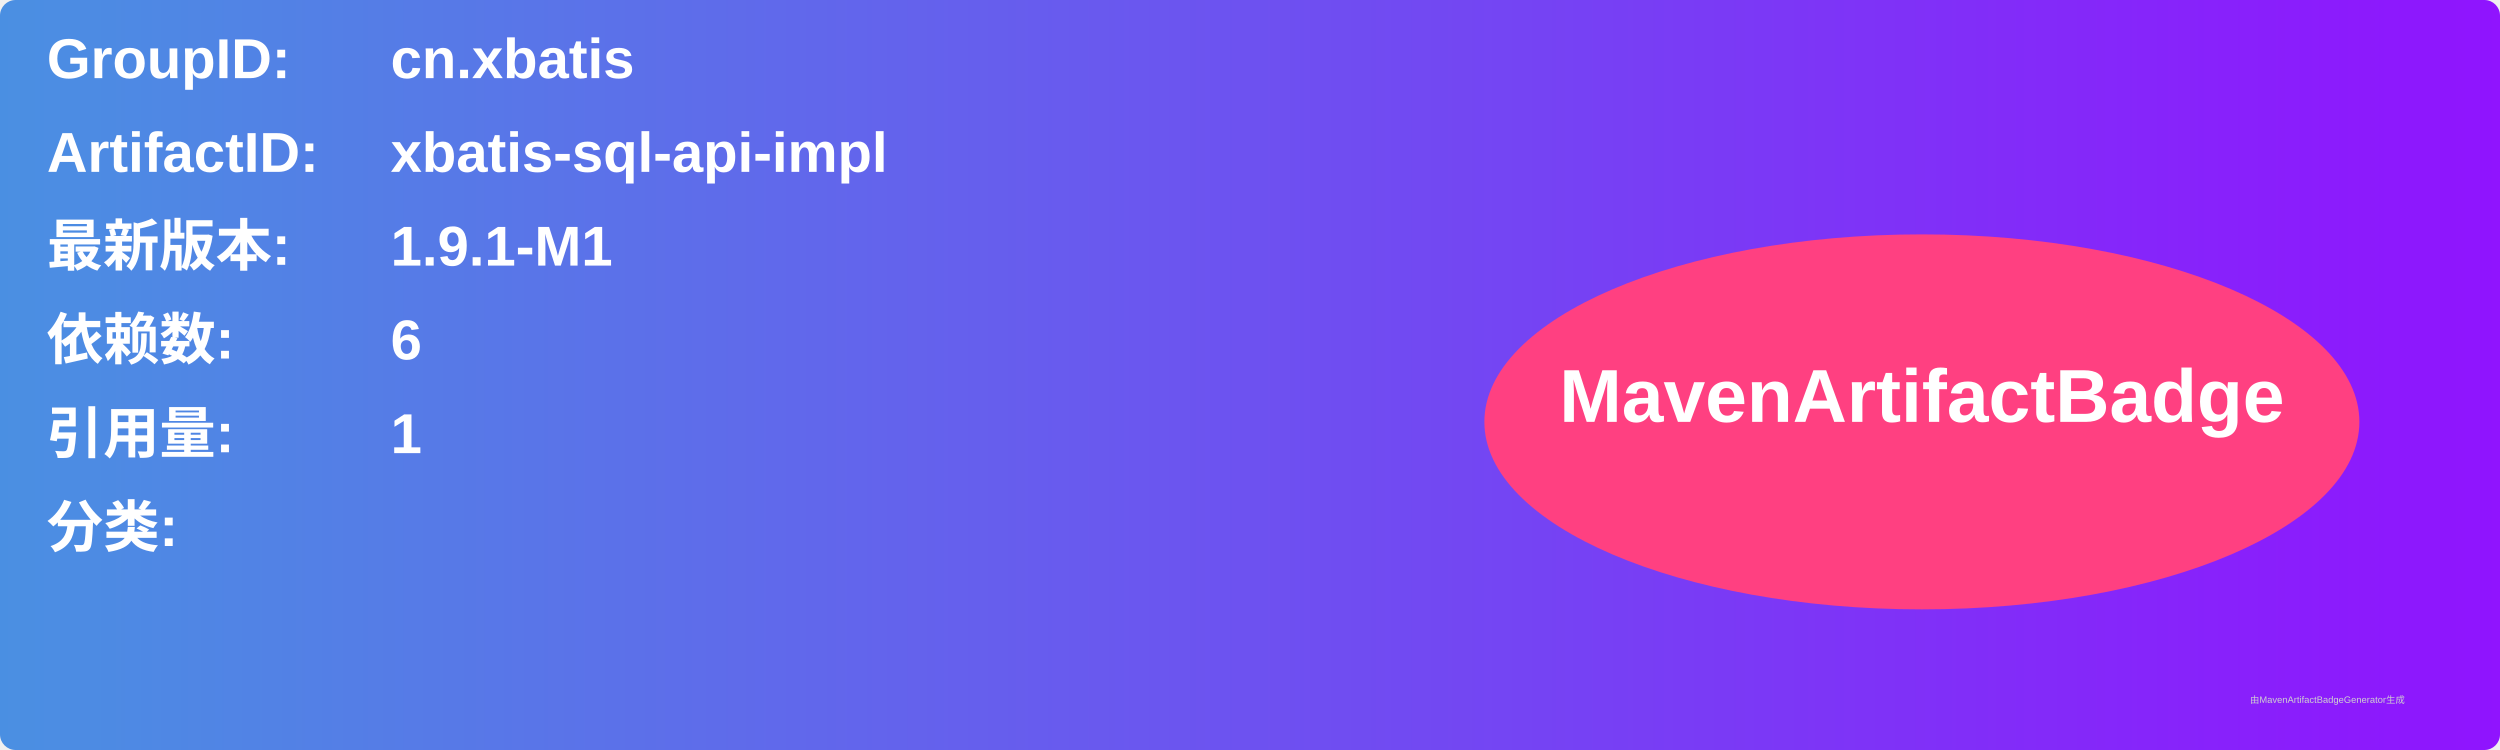
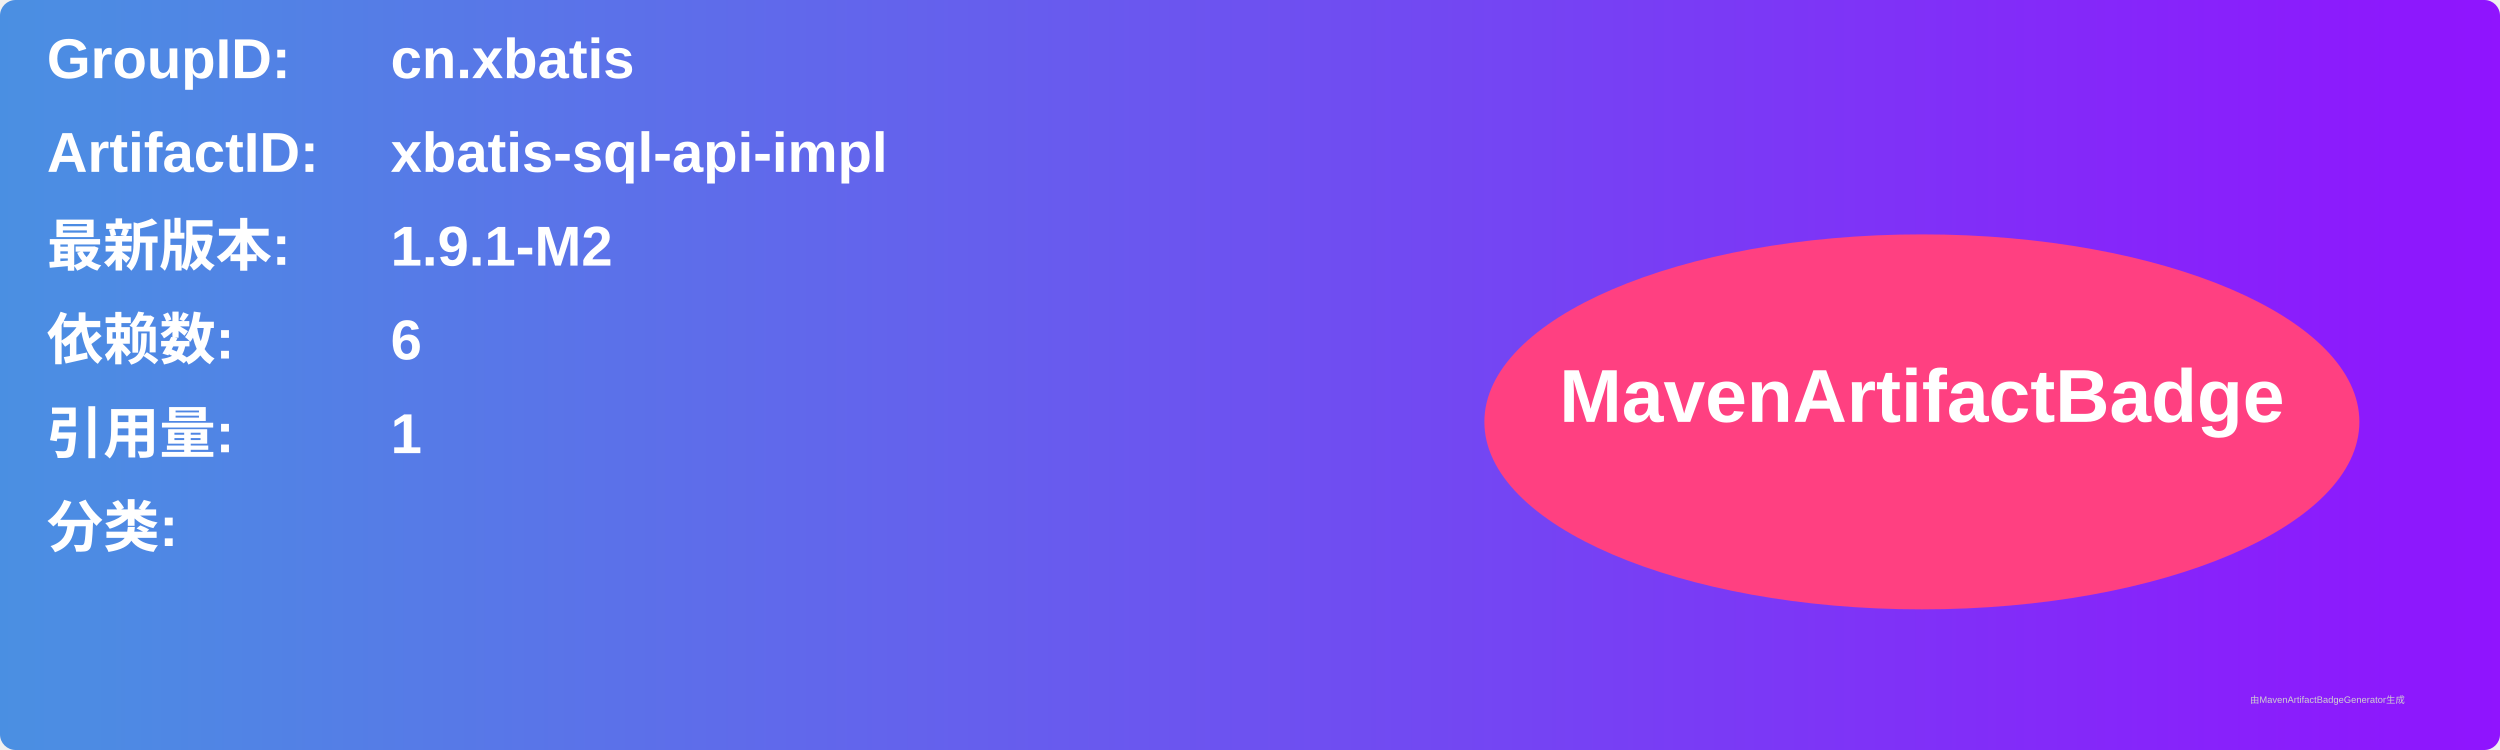
<svg xmlns="http://www.w3.org/2000/svg" width="800" height="240" viewBox="0 0 800 240">
  <linearGradient id="grad" x1="0%" y1="0%" x2="100%" y2="0%">
    <stop offset="0%" stop-color="#4a90e2" />
    <stop offset="100%" stop-color="#9013fe" />
  </linearGradient>
  <rect width="100%" height="100%" rx="5" ry="5" fill="url(#grad)" />
  <g transform="translate(15, 15)">
    <text x="0" y="10" font-family="Arial" font-size="18" fill="white" font-weight="bold" width="260">GroupID:</text>
    <text x="110" y="10" font-family="Arial" font-size="18" fill="white" font-weight="bold" width="460">cn.xbatis</text>
    <text x="0" y="40" font-family="Arial" font-size="18" fill="white" font-weight="bold" width="260">ArtifactID:</text>
    <text x="110" y="40" font-family="Arial" font-size="18" fill="white" font-weight="bold" width="460">xbatis-sql-api-impl</text>
    <text x="0" y="70" font-family="Arial" font-size="18" fill="white" font-weight="bold">最新版本:</text>
    <text x="110" y="70" font-family="Arial" font-size="18" fill="white" font-weight="bold">
-       <tspan font-weight="bold">1.9.1-M1</tspan>
+       <tspan font-weight="bold">1.9.1-M2</tspan>
    </text>
    <text x="0" y="100" font-family="Arial" font-size="18" fill="white" font-weight="bold">依赖数: </text>
    <text x="110" y="100" font-family="Arial" font-size="18" fill="white">
      <tspan font-weight="bold">6</tspan>
    </text>
    <text x="0" y="130" font-family="Arial" font-size="18" fill="white" font-weight="bold">引用量: </text>
    <text x="110" y="130" font-family="Arial" font-size="18" fill="white">
      <tspan font-weight="bold">1</tspan>
    </text>
    <text x="0" y="160" font-family="Arial" font-size="18" fill="white" font-weight="bold">分类:</text>
    <text x="10" y="190" font-family="Arial" font-size="10" fill="white">
      <tspan font-weight="bold" />
    </text>
    <ellipse cx="600" cy="120" rx="140" ry="60" fill="#ff4081" />
    <text x="600" y="120" text-anchor="middle" font-family="Arial" font-size="24" fill="white" font-weight="bold">MavenArtifactBadge</text>
  </g>
  <text x="720" y="225" font-family="Arial" font-size="3" fill="#d0d0d0">由MavenArtifactBadgeGenerator生成</text>
</svg>
